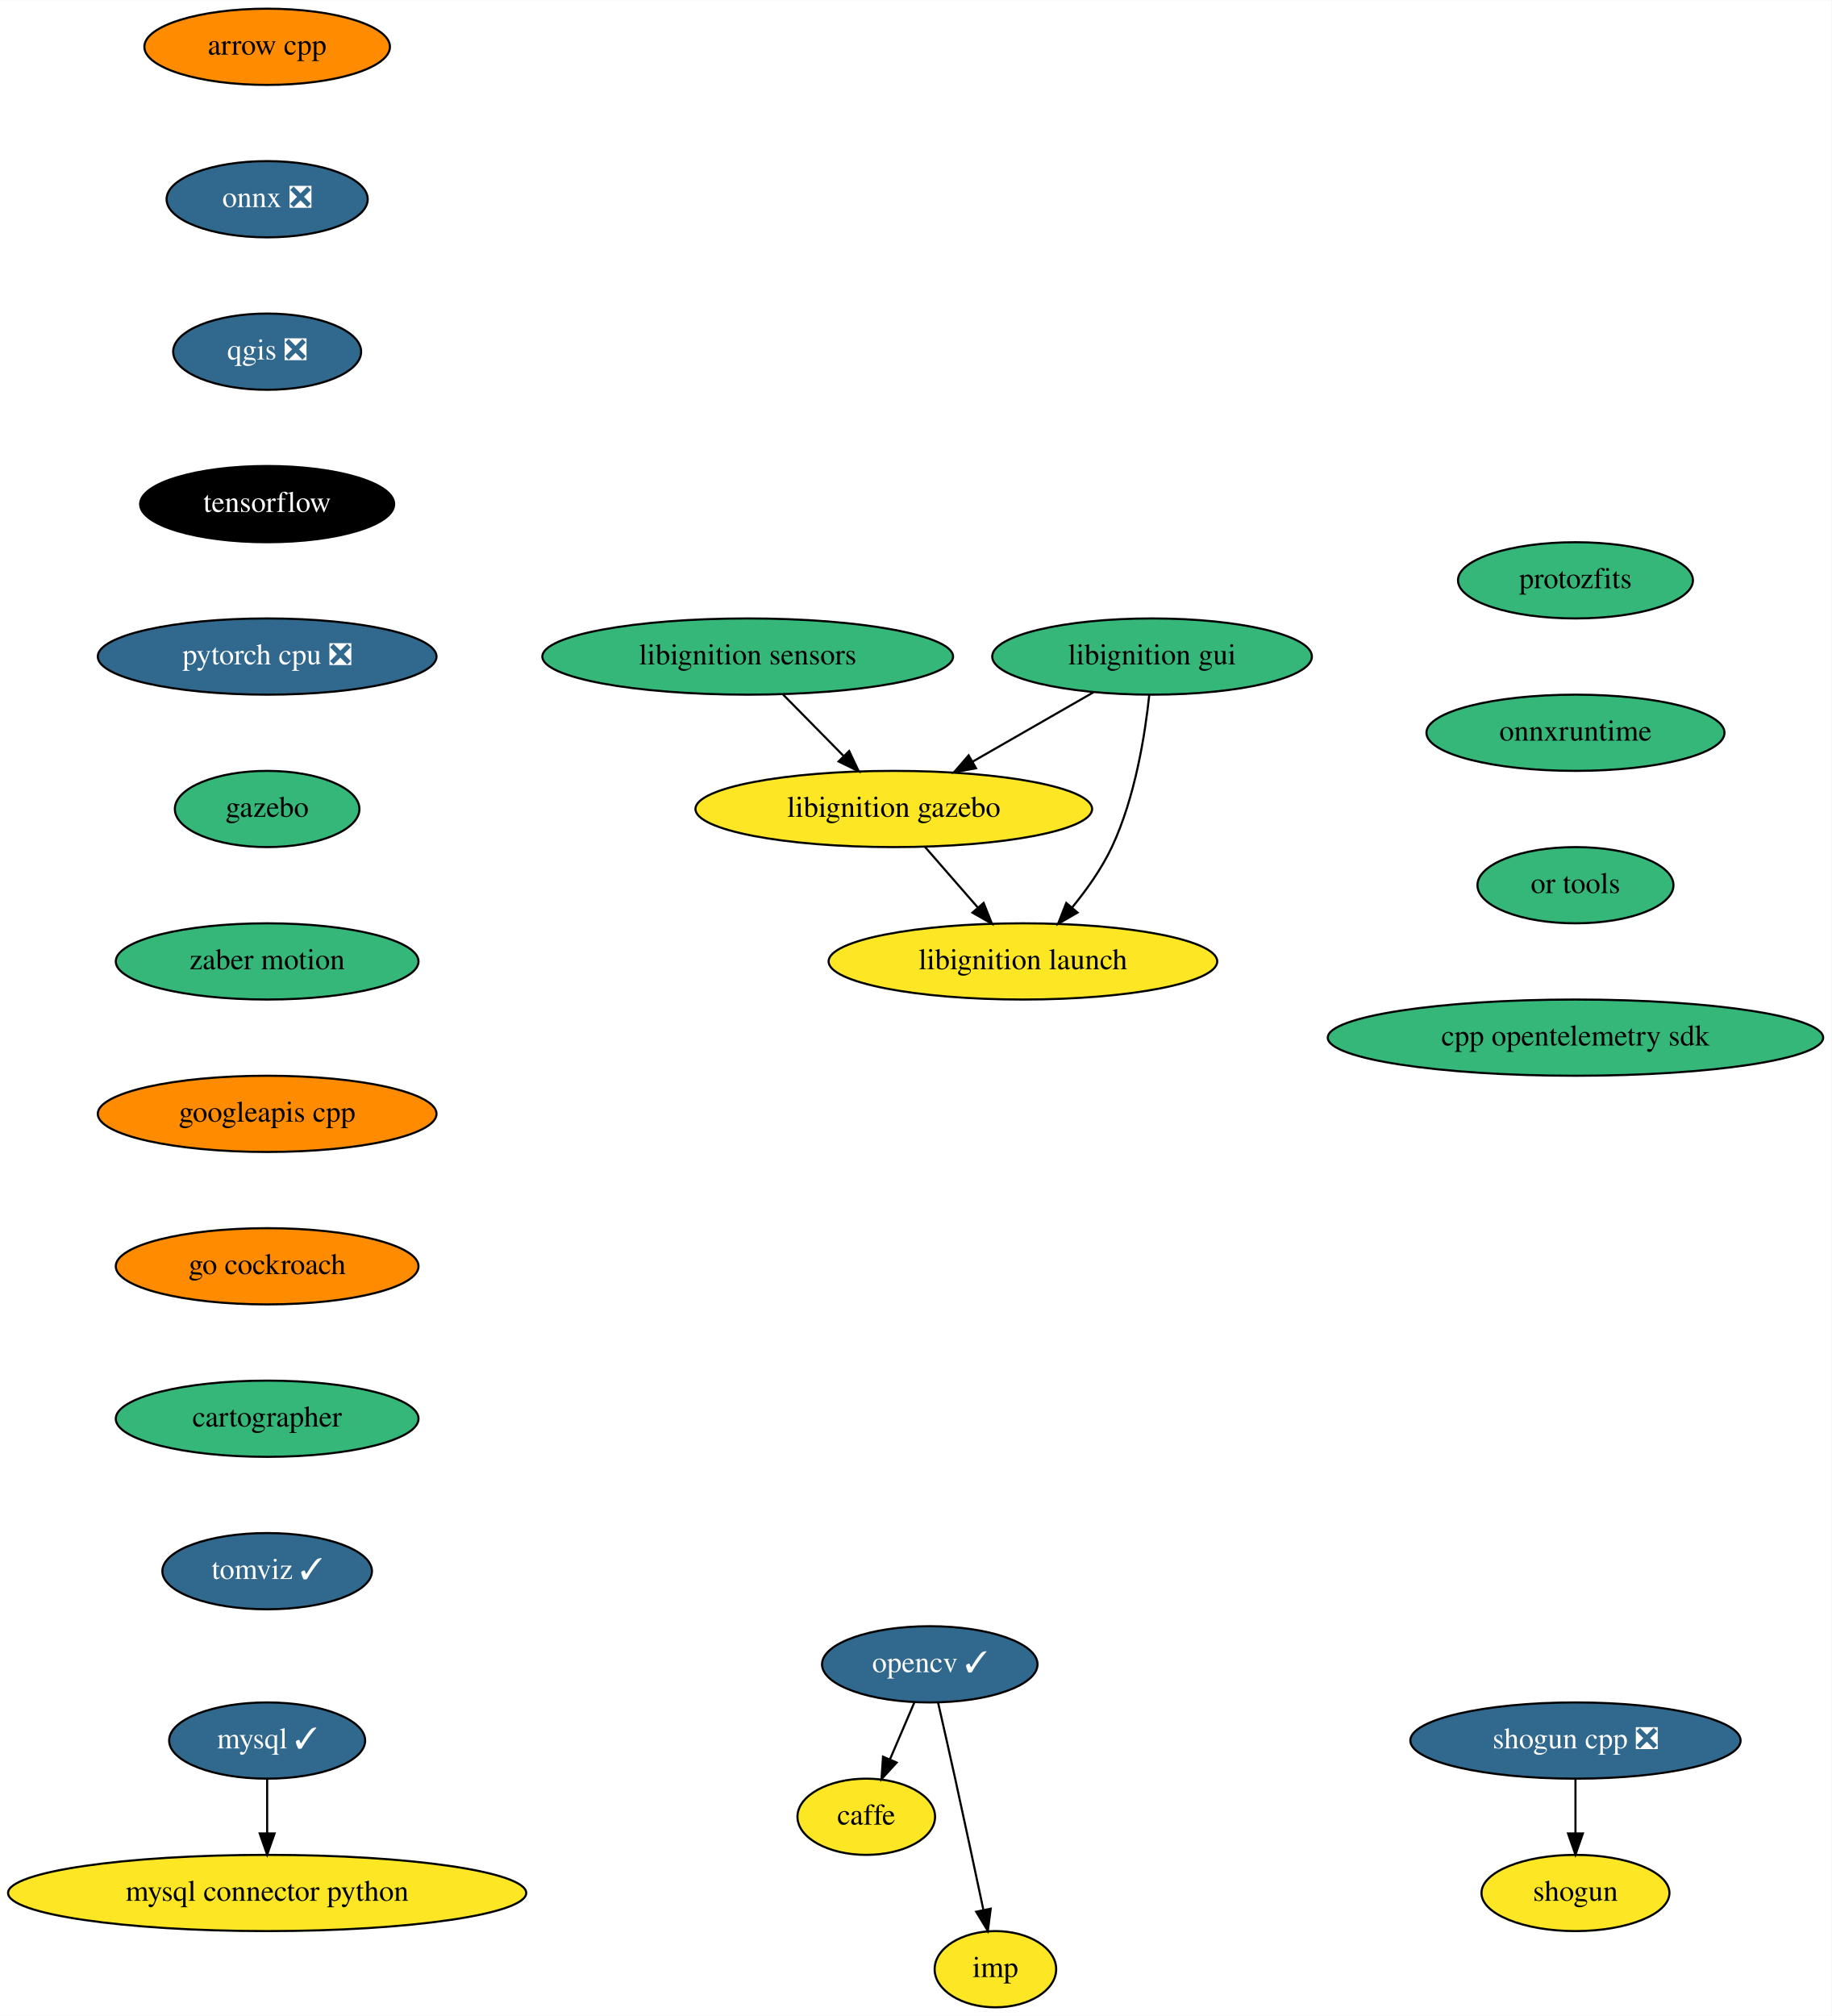
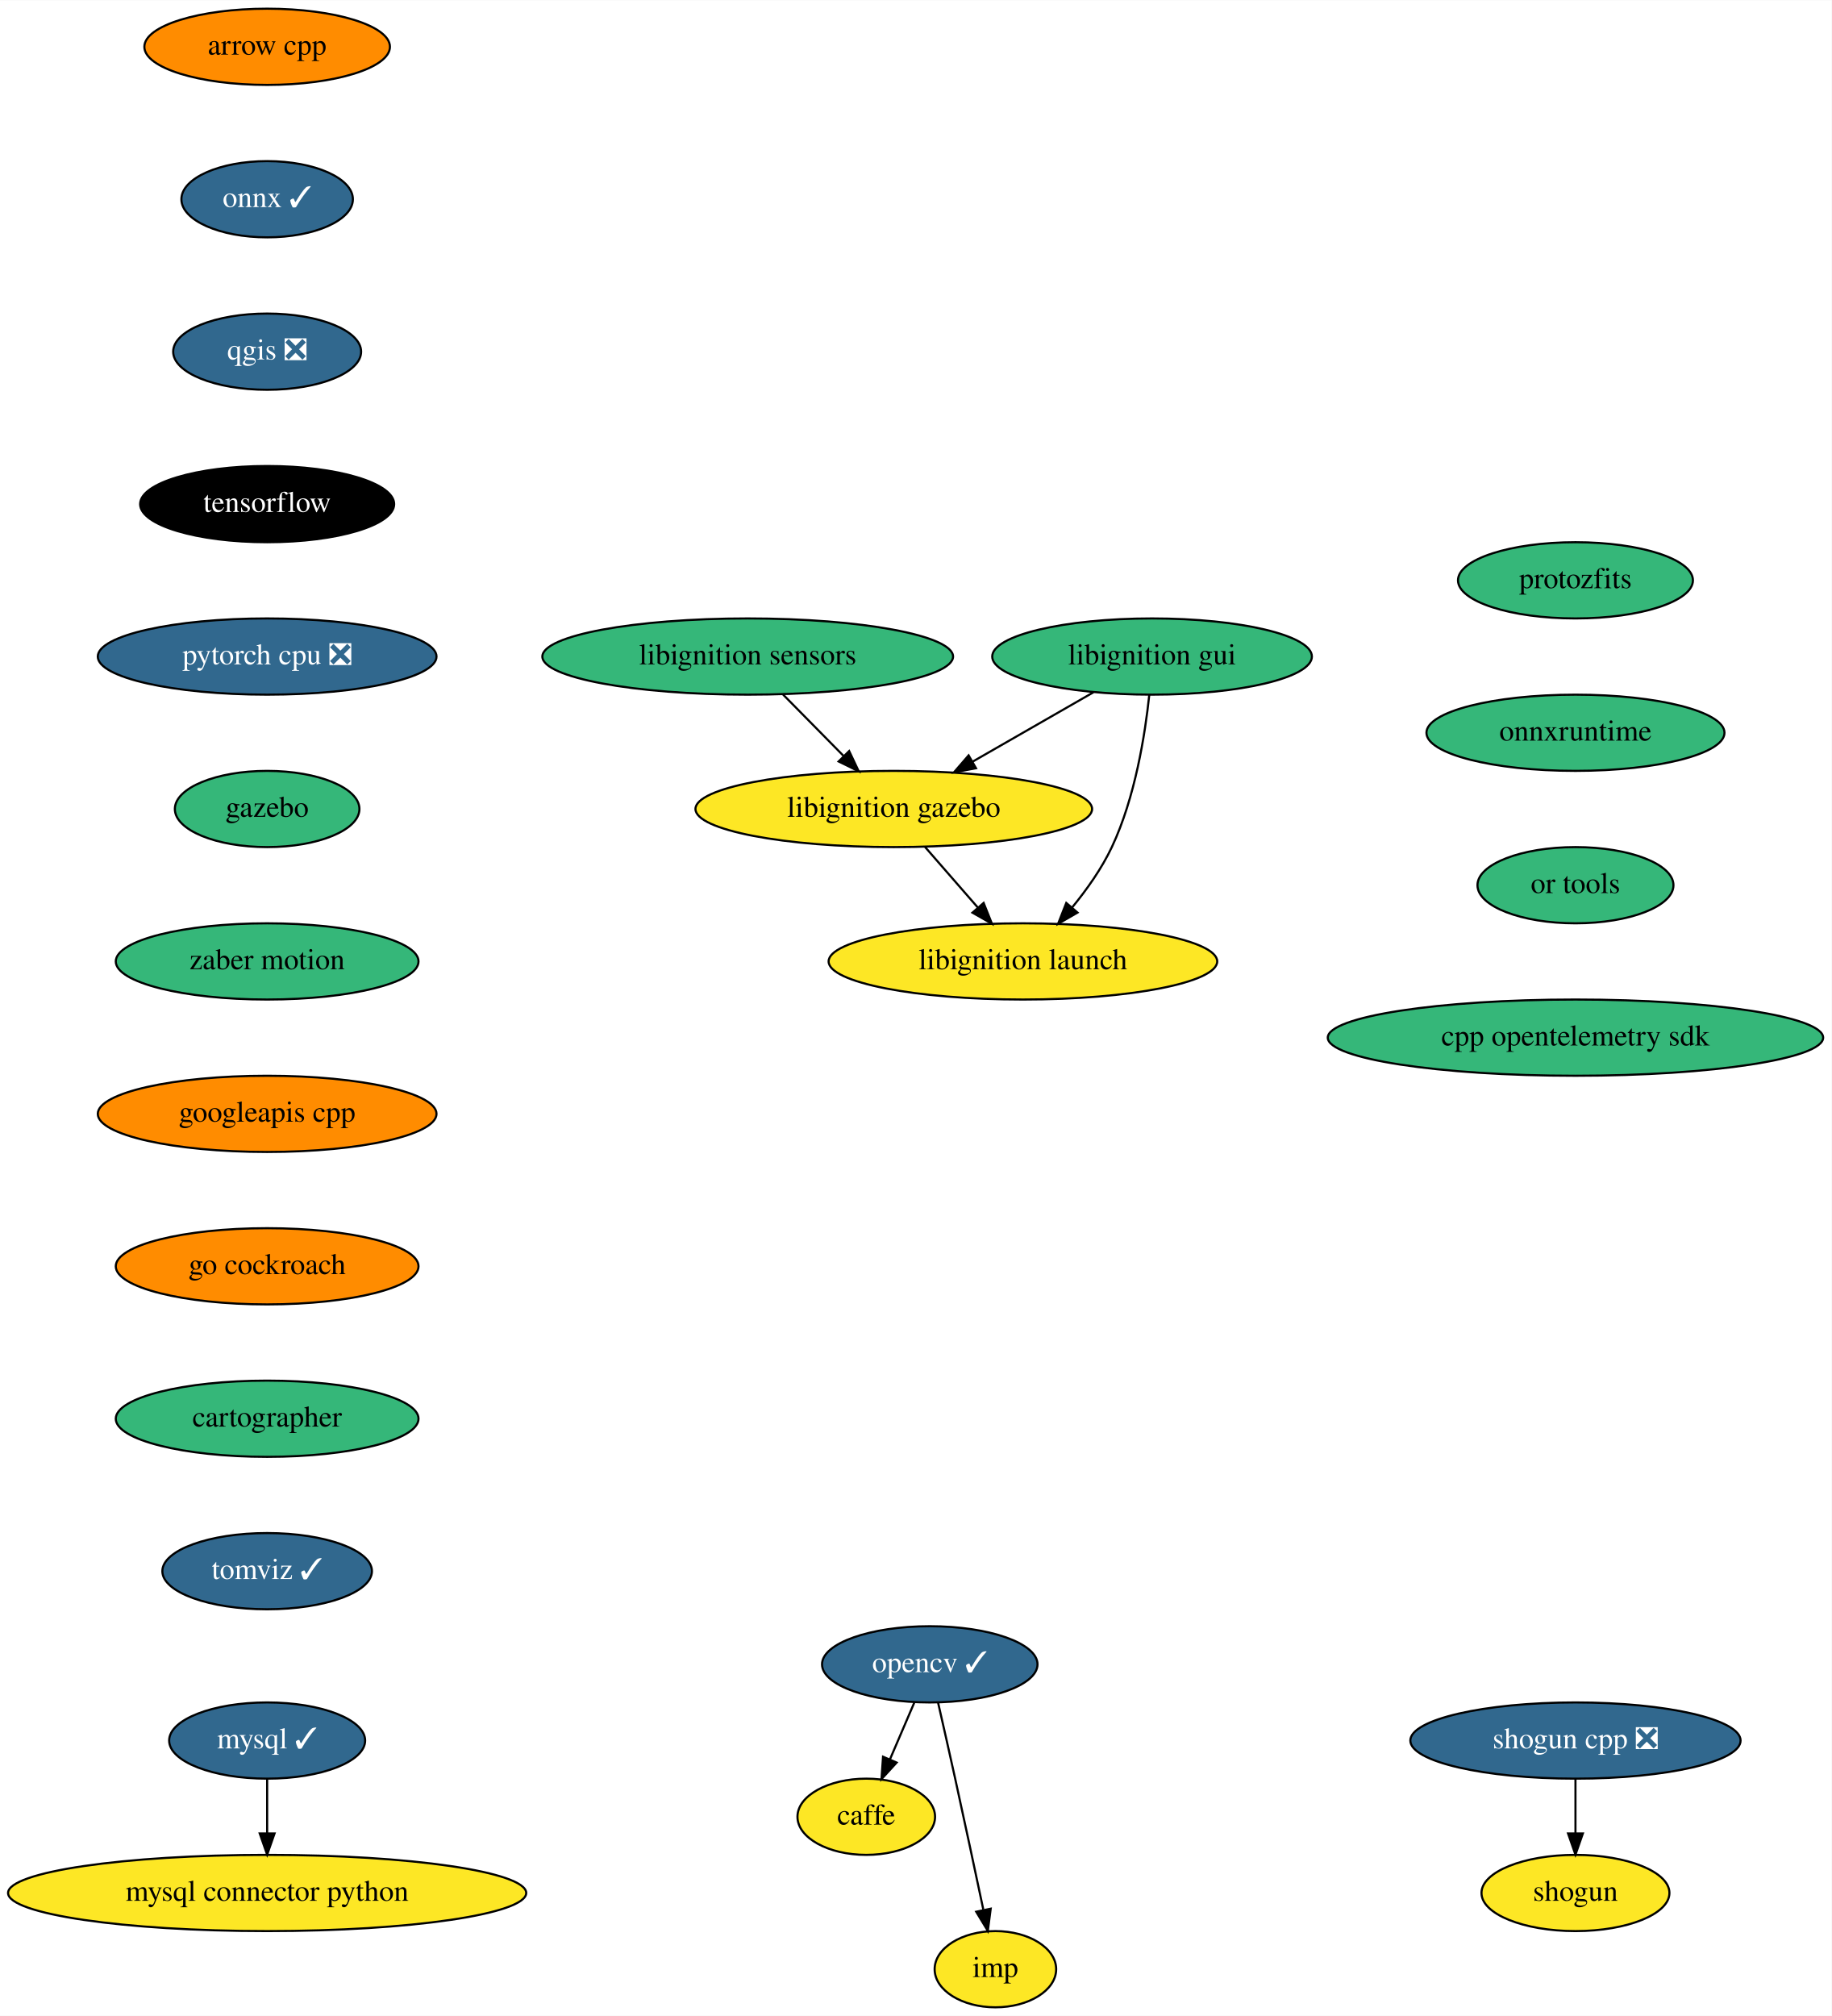
<svg xmlns="http://www.w3.org/2000/svg" xmlns:xlink="http://www.w3.org/1999/xlink" width="865pt" height="952pt" viewBox="0.00 0.00 865.19 952.00">
  <g id="graph0" class="graph" transform="scale(1 1) rotate(0) translate(4 948)">
    <polygon fill="white" stroke="transparent" points="-4,4 -4,-948 861.19,-948 861.19,4 -4,4" />
    <g id="node1" class="node">
      <g id="a_node1">
        <a xlink:href="https://github.com/conda-forge/arrow-cpp-feedstock" xlink:title="arrow cpp">
          <ellipse fill="#ff8c00" stroke="black" cx="122.19" cy="-926" rx="58" ry="18" />
          <text text-anchor="middle" x="122.19" y="-922.3" font-family="Times,serif" font-size="14.00">arrow cpp</text>
        </a>
      </g>
    </g>
    <g id="node2" class="node">
      <g id="a_node2">
-         <a xlink:href="https://github.com/conda-forge/onnx-feedstock/pull/75" xlink:title="onnx ❎">
-           <ellipse fill="#31688e" stroke="black" cx="122.19" cy="-854" rx="47.5" ry="18" />
-           <text text-anchor="middle" x="122.19" y="-850.3" font-family="Times,serif" font-size="14.00" fill="white">onnx ❎</text>
+         <a xlink:href="https://github.com/conda-forge/onnx-feedstock/pull/75" xlink:title="onnx ✓">
+           <ellipse fill="#31688e" stroke="black" cx="122.19" cy="-854" rx="40.5" ry="18" />
+           <text text-anchor="middle" x="122.19" y="-850.3" font-family="Times,serif" font-size="14.00" fill="white">onnx ✓</text>
        </a>
      </g>
    </g>
    <g id="node6" class="node">
      <g id="a_node6">
        <a xlink:href="https://github.com/conda-forge/qgis-feedstock/pull/236" xlink:title="qgis ❎">
          <ellipse fill="#31688e" stroke="black" cx="122.19" cy="-782" rx="44.39" ry="18" />
          <text text-anchor="middle" x="122.19" y="-778.3" font-family="Times,serif" font-size="14.00" fill="white">qgis ❎</text>
        </a>
      </g>
    </g>
    <g id="node3" class="node">
      <g id="a_node3">
        <a xlink:href="https://github.com/conda-forge/caffe-feedstock" xlink:title="caffe">
          <ellipse fill="#fde725" stroke="black" cx="405.19" cy="-90" rx="32.5" ry="18" />
          <text text-anchor="middle" x="405.19" y="-86.3" font-family="Times,serif" font-size="14.00">caffe</text>
        </a>
      </g>
    </g>
    <g id="node4" class="node">
      <g id="a_node4">
        <a xlink:href="https://github.com/conda-forge/mysql-feedstock/pull/66" xlink:title="mysql ✓">
          <ellipse fill="#31688e" stroke="black" cx="122.19" cy="-126" rx="46.29" ry="18" />
          <text text-anchor="middle" x="122.19" y="-122.3" font-family="Times,serif" font-size="14.00" fill="white">mysql ✓</text>
        </a>
      </g>
    </g>
    <g id="node5" class="node">
      <g id="a_node5">
        <a xlink:href="https://github.com/conda-forge/mysql-connector-python-feedstock" xlink:title="mysql connector python">
          <ellipse fill="#fde725" stroke="black" cx="122.19" cy="-54" rx="122.38" ry="18" />
          <text text-anchor="middle" x="122.19" y="-50.3" font-family="Times,serif" font-size="14.00">mysql connector python</text>
        </a>
      </g>
    </g>
    <g id="edge2" class="edge">
      <path fill="none" stroke="black" d="M122.19,-107.7C122.19,-99.98 122.19,-90.71 122.19,-82.11" />
      <polygon fill="black" stroke="black" points="125.69,-82.1 122.19,-72.1 118.69,-82.1 125.69,-82.1" />
    </g>
    <g id="node9" class="node">
      <g id="a_node9">
        <a xlink:href="https://github.com/conda-forge/tensorflow-feedstock" xlink:title="tensorflow">
          <ellipse fill="#000000" stroke="black" cx="122.19" cy="-710" rx="60" ry="18" />
          <text text-anchor="middle" x="122.19" y="-706.3" font-family="Times,serif" font-size="14.00" fill="white">tensorflow</text>
        </a>
      </g>
    </g>
    <g id="node7" class="node">
      <g id="a_node7">
        <a xlink:href="https://github.com/conda-forge/opencv-feedstock/pull/309" xlink:title="opencv ✓">
          <ellipse fill="#31688e" stroke="black" cx="435.19" cy="-162" rx="50.89" ry="18" />
          <text text-anchor="middle" x="435.19" y="-158.3" font-family="Times,serif" font-size="14.00" fill="white">opencv ✓</text>
        </a>
      </g>
    </g>
    <g id="edge4" class="edge">
      <path fill="none" stroke="black" d="M427.93,-144.05C424.46,-135.97 420.24,-126.12 416.38,-117.11" />
      <polygon fill="black" stroke="black" points="419.54,-115.6 412.38,-107.79 413.11,-118.36 419.54,-115.6" />
    </g>
    <g id="node8" class="node">
      <g id="a_node8">
        <a xlink:href="https://github.com/conda-forge/imp-feedstock" xlink:title="imp">
          <ellipse fill="#fde725" stroke="black" cx="466.19" cy="-18" rx="28.7" ry="18" />
          <text text-anchor="middle" x="466.19" y="-14.3" font-family="Times,serif" font-size="14.00">imp</text>
        </a>
      </g>
    </g>
    <g id="edge5" class="edge">
      <path fill="none" stroke="black" d="M439.13,-143.83C441.5,-133.46 444.55,-119.98 447.19,-108 451.74,-87.3 456.74,-63.85 460.47,-46.22" />
      <polygon fill="black" stroke="black" points="463.97,-46.58 462.61,-36.08 457.12,-45.14 463.97,-46.58" />
    </g>
    <g id="node12" class="node">
      <g id="a_node12">
        <a xlink:href="https://github.com/conda-forge/pytorch-cpu-feedstock/pull/97" xlink:title="pytorch cpu ❎">
          <ellipse fill="#31688e" stroke="black" cx="122.19" cy="-638" rx="80" ry="18" />
          <text text-anchor="middle" x="122.19" y="-634.3" font-family="Times,serif" font-size="14.00" fill="white">pytorch cpu ❎</text>
        </a>
      </g>
    </g>
    <g id="node10" class="node">
      <g id="a_node10">
        <a xlink:href="https://github.com/conda-forge/shogun-feedstock" xlink:title="shogun">
          <ellipse fill="#fde725" stroke="black" cx="740.19" cy="-54" rx="44.39" ry="18" />
          <text text-anchor="middle" x="740.19" y="-50.3" font-family="Times,serif" font-size="14.00">shogun</text>
        </a>
      </g>
    </g>
    <g id="node11" class="node">
      <g id="a_node11">
        <a xlink:href="https://github.com/conda-forge/shogun-cpp-feedstock/pull/51" xlink:title="shogun cpp ❎">
          <ellipse fill="#31688e" stroke="black" cx="740.19" cy="-126" rx="78" ry="18" />
          <text text-anchor="middle" x="740.19" y="-122.3" font-family="Times,serif" font-size="14.00" fill="white">shogun cpp ❎</text>
        </a>
      </g>
    </g>
    <g id="edge7" class="edge">
      <path fill="none" stroke="black" d="M740.19,-107.7C740.19,-99.98 740.19,-90.71 740.19,-82.11" />
      <polygon fill="black" stroke="black" points="743.69,-82.1 740.19,-72.1 736.69,-82.1 743.69,-82.1" />
    </g>
    <g id="node13" class="node">
      <g id="a_node13">
        <a xlink:href="https://github.com/conda-forge/gazebo-feedstock" xlink:title="gazebo">
          <ellipse fill="#35b779" stroke="black" cx="122.19" cy="-566" rx="43.59" ry="18" />
          <text text-anchor="middle" x="122.19" y="-562.3" font-family="Times,serif" font-size="14.00">gazebo</text>
        </a>
      </g>
    </g>
    <g id="node14" class="node">
      <g id="a_node14">
        <a xlink:href="https://github.com/conda-forge/zaber-motion-feedstock" xlink:title="zaber motion">
          <ellipse fill="#35b779" stroke="black" cx="122.19" cy="-494" rx="71.5" ry="18" />
          <text text-anchor="middle" x="122.19" y="-490.3" font-family="Times,serif" font-size="14.00">zaber motion</text>
        </a>
      </g>
    </g>
    <g id="node15" class="node">
      <g id="a_node15">
        <a xlink:href="https://github.com/conda-forge/googleapis-cpp-feedstock" xlink:title="googleapis cpp">
          <ellipse fill="#ff8c00" stroke="black" cx="122.19" cy="-422" rx="80" ry="18" />
          <text text-anchor="middle" x="122.19" y="-418.3" font-family="Times,serif" font-size="14.00">googleapis cpp</text>
        </a>
      </g>
    </g>
    <g id="node16" class="node">
      <g id="a_node16">
        <a xlink:href="https://github.com/conda-forge/go-cockroach-feedstock" xlink:title="go cockroach">
          <ellipse fill="#ff8c00" stroke="black" cx="122.19" cy="-350" rx="71.5" ry="18" />
          <text text-anchor="middle" x="122.19" y="-346.3" font-family="Times,serif" font-size="14.00">go cockroach</text>
        </a>
      </g>
    </g>
    <g id="node17" class="node">
      <g id="a_node17">
        <a xlink:href="https://github.com/conda-forge/cartographer-feedstock" xlink:title="cartographer">
          <ellipse fill="#35b779" stroke="black" cx="122.19" cy="-278" rx="71.5" ry="18" />
          <text text-anchor="middle" x="122.19" y="-274.3" font-family="Times,serif" font-size="14.00">cartographer</text>
        </a>
      </g>
    </g>
    <g id="node18" class="node">
      <g id="a_node18">
        <a xlink:href="https://github.com/conda-forge/tomviz-feedstock/pull/35" xlink:title="tomviz ✓">
          <ellipse fill="#31688e" stroke="black" cx="122.19" cy="-206" rx="49.5" ry="18" />
          <text text-anchor="middle" x="122.19" y="-202.3" font-family="Times,serif" font-size="14.00" fill="white">tomviz ✓</text>
        </a>
      </g>
    </g>
    <g id="node19" class="node">
      <g id="a_node19">
        <a xlink:href="https://github.com/conda-forge/protozfits-feedstock" xlink:title="protozfits">
          <ellipse fill="#35b779" stroke="black" cx="740.19" cy="-674" rx="55.49" ry="18" />
          <text text-anchor="middle" x="740.19" y="-670.3" font-family="Times,serif" font-size="14.00">protozfits</text>
        </a>
      </g>
    </g>
    <g id="node20" class="node">
      <g id="a_node20">
        <a xlink:href="https://github.com/conda-forge/onnxruntime-feedstock" xlink:title="onnxruntime">
          <ellipse fill="#35b779" stroke="black" cx="740.19" cy="-602" rx="70.39" ry="18" />
          <text text-anchor="middle" x="740.19" y="-598.3" font-family="Times,serif" font-size="14.00">onnxruntime</text>
        </a>
      </g>
    </g>
    <g id="node25" class="node">
      <g id="a_node25">
        <a xlink:href="https://github.com/conda-forge/or-tools-feedstock" xlink:title="or tools">
          <ellipse fill="#35b779" stroke="black" cx="740.19" cy="-530" rx="46.29" ry="18" />
          <text text-anchor="middle" x="740.19" y="-526.3" font-family="Times,serif" font-size="14.00">or tools</text>
        </a>
      </g>
    </g>
    <g id="node21" class="node">
      <g id="a_node21">
        <a xlink:href="https://github.com/conda-forge/libignition-sensors-feedstock" xlink:title="libignition sensors">
          <ellipse fill="#35b779" stroke="black" cx="349.19" cy="-638" rx="97" ry="18" />
          <text text-anchor="middle" x="349.19" y="-634.3" font-family="Times,serif" font-size="14.00">libignition sensors</text>
        </a>
      </g>
    </g>
    <g id="node22" class="node">
      <g id="a_node22">
        <a xlink:href="https://github.com/conda-forge/libignition-gazebo-feedstock" xlink:title="libignition gazebo">
          <ellipse fill="#fde725" stroke="black" cx="418.19" cy="-566" rx="93.68" ry="18" />
          <text text-anchor="middle" x="418.19" y="-562.3" font-family="Times,serif" font-size="14.00">libignition gazebo</text>
        </a>
      </g>
    </g>
    <g id="edge16" class="edge">
      <path fill="none" stroke="black" d="M365.89,-620.05C374.45,-611.37 385.03,-600.64 394.42,-591.11" />
      <polygon fill="black" stroke="black" points="397.11,-593.37 401.64,-583.79 392.13,-588.45 397.11,-593.37" />
    </g>
    <g id="node23" class="node">
      <g id="a_node23">
        <a xlink:href="https://github.com/conda-forge/libignition-launch-feedstock" xlink:title="libignition launch">
          <ellipse fill="#fde725" stroke="black" cx="479.19" cy="-494" rx="91.78" ry="18" />
          <text text-anchor="middle" x="479.19" y="-490.3" font-family="Times,serif" font-size="14.00">libignition launch</text>
        </a>
      </g>
    </g>
    <g id="edge17" class="edge">
      <path fill="none" stroke="black" d="M432.96,-548.05C440.45,-539.46 449.69,-528.86 457.93,-519.4" />
      <polygon fill="black" stroke="black" points="460.63,-521.63 464.56,-511.79 455.35,-517.03 460.63,-521.63" />
    </g>
    <g id="node24" class="node">
      <g id="a_node24">
        <a xlink:href="https://github.com/conda-forge/libignition-gui-feedstock" xlink:title="libignition gui">
          <ellipse fill="#35b779" stroke="black" cx="540.19" cy="-638" rx="75.5" ry="18" />
          <text text-anchor="middle" x="540.19" y="-634.3" font-family="Times,serif" font-size="14.00">libignition gui</text>
        </a>
      </g>
    </g>
    <g id="edge18" class="edge">
      <path fill="none" stroke="black" d="M512.51,-621.12C495.59,-611.41 473.74,-598.87 455.33,-588.31" />
      <polygon fill="black" stroke="black" points="457.03,-585.25 446.61,-583.31 453.54,-591.32 457.03,-585.25" />
    </g>
    <g id="edge19" class="edge">
      <path fill="none" stroke="black" d="M538.87,-619.86C536.92,-601.37 532.23,-571.44 521.19,-548 516.41,-537.86 509.36,-527.91 502.38,-519.42" />
      <polygon fill="black" stroke="black" points="504.98,-517.07 495.8,-511.77 499.67,-521.63 504.98,-517.07" />
    </g>
    <g id="node26" class="node">
      <g id="a_node26">
        <a xlink:href="https://github.com/conda-forge/cpp-opentelemetry-sdk-feedstock" xlink:title="cpp opentelemetry sdk">
          <ellipse fill="#35b779" stroke="black" cx="740.19" cy="-458" rx="117" ry="18" />
          <text text-anchor="middle" x="740.19" y="-454.3" font-family="Times,serif" font-size="14.00">cpp opentelemetry sdk</text>
        </a>
      </g>
    </g>
  </g>
</svg>
